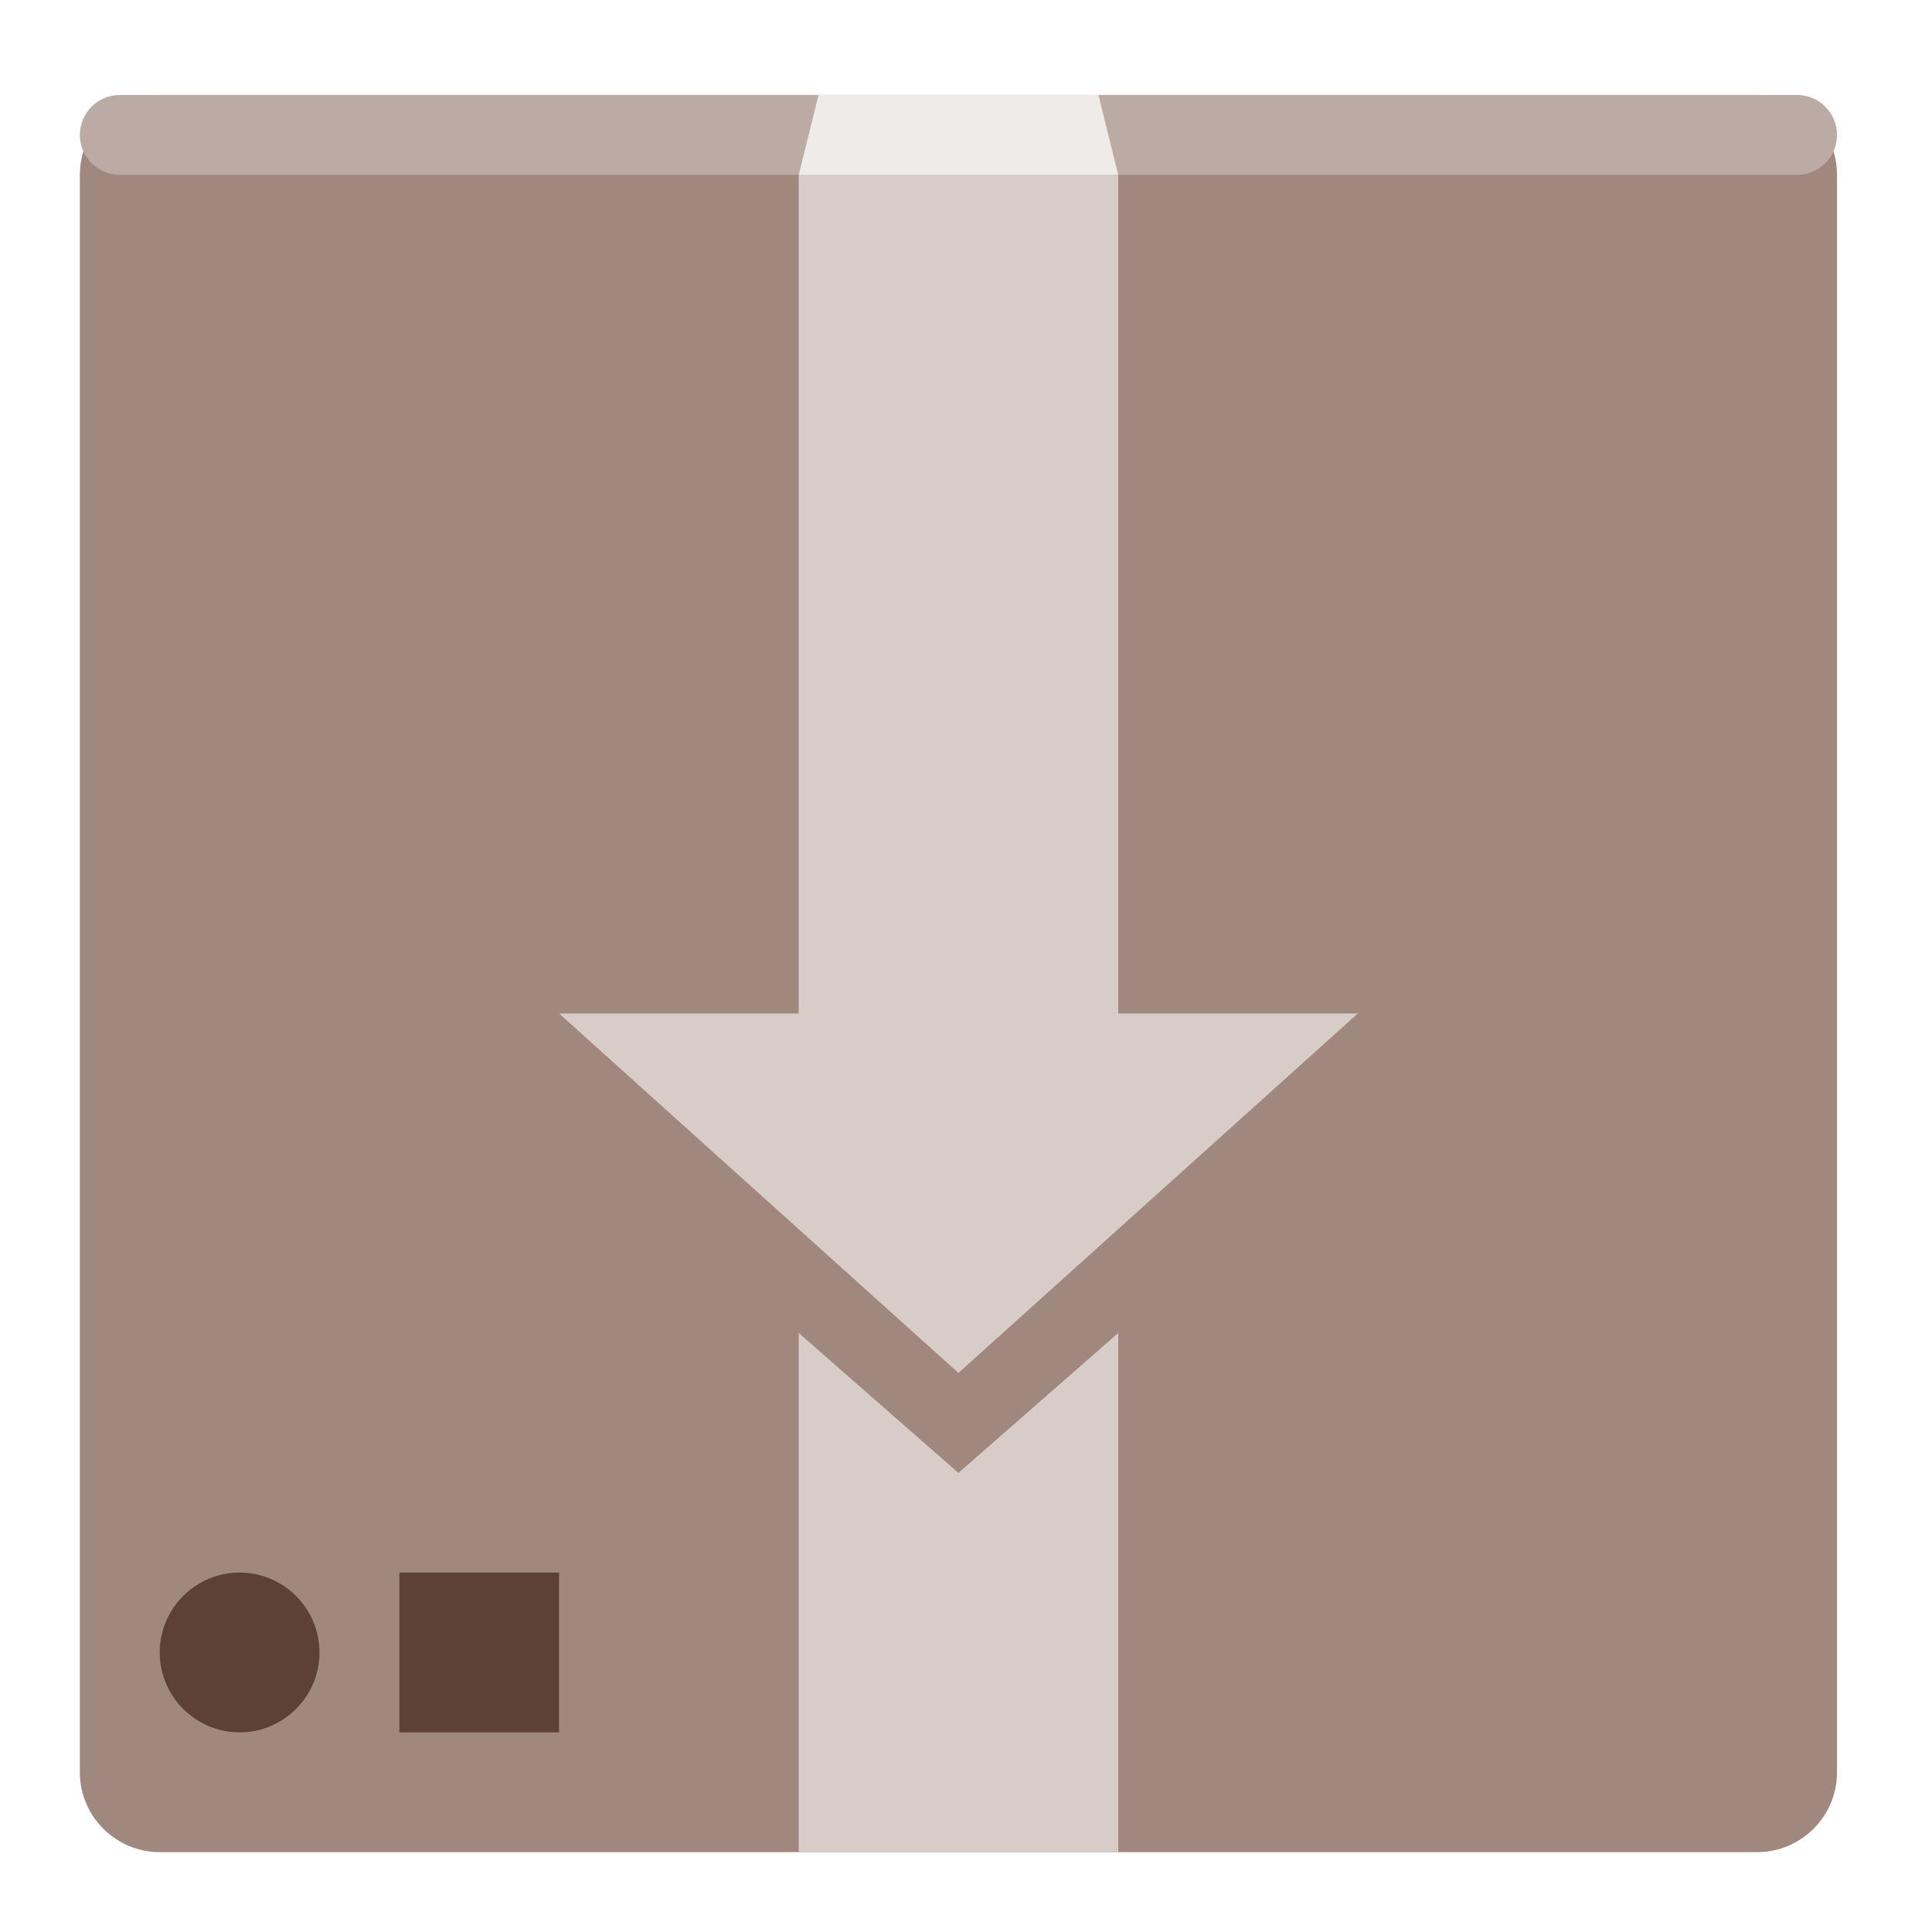
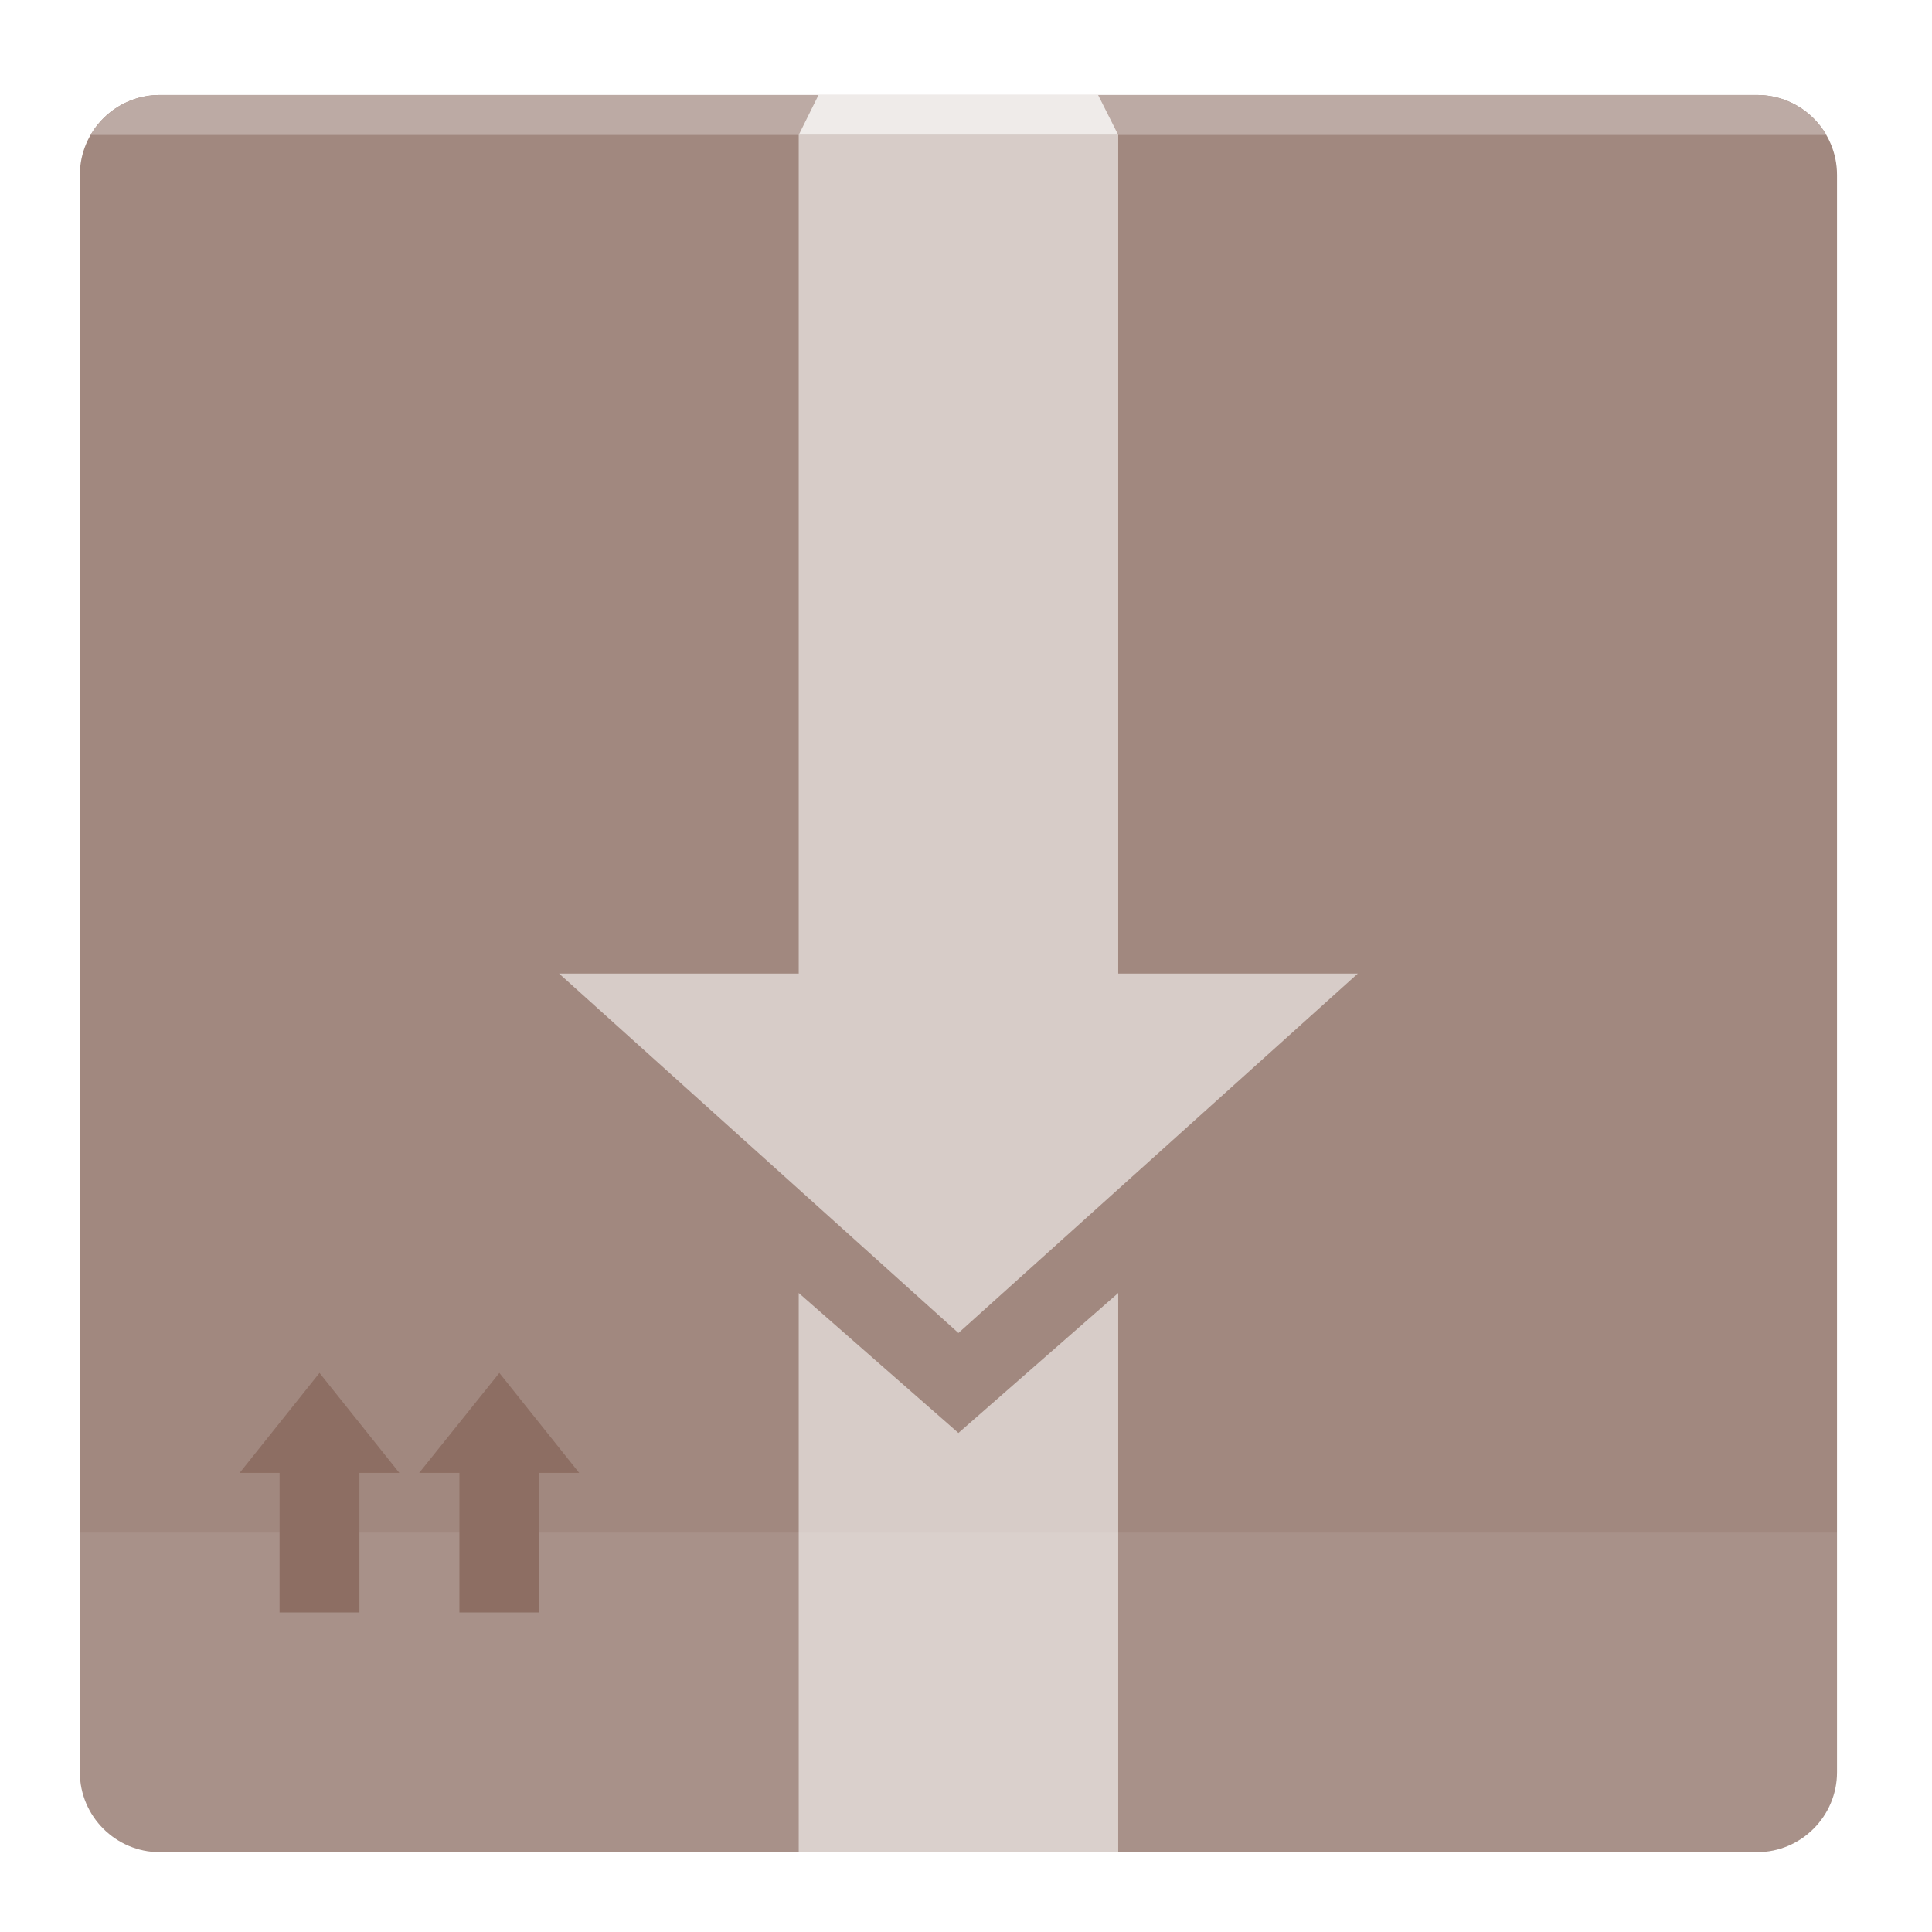
<svg xmlns="http://www.w3.org/2000/svg" width="24px" height="24px" viewBox="0 0 24 24" version="1.1">
  <g id="surface1">
    <path style=" stroke:none;fill-rule:nonzero;fill:rgb(63.137%,53.333%,49.804%);fill-opacity:1;" d="M 1.984 1.18 L 21.828 1.18 C 22.375 1.18 22.82 1.625 22.82 2.172 L 22.82 22.016 C 22.82 22.562 22.375 23.008 21.828 23.008 L 1.984 23.008 C 1.438 23.008 0.992 22.562 0.992 22.016 L 0.992 2.172 C 0.992 1.625 1.438 1.18 1.984 1.18 Z M 1.984 1.18 " />
-     <path style=" stroke:none;fill-rule:nonzero;fill:rgb(73.725%,66.667%,64.314%);fill-opacity:1;" d="M 1.488 1.18 L 22.324 1.18 C 22.598 1.18 22.82 1.402 22.82 1.676 C 22.82 1.949 22.598 2.172 22.324 2.172 L 1.488 2.172 C 1.215 2.172 0.992 1.949 0.992 1.676 C 0.992 1.402 1.215 1.18 1.488 1.18 Z M 1.488 1.18 " />
-     <path style=" stroke:none;fill-rule:nonzero;fill:rgb(84.314%,80%,78.431%);fill-opacity:1;" d="M 9.922 2.172 L 13.891 2.172 L 13.891 12.59 L 16.867 12.59 L 11.906 17.055 L 6.945 12.59 L 9.922 12.59 Z M 9.922 2.172 " />
-     <path style=" stroke:none;fill-rule:nonzero;fill:rgb(84.314%,80%,78.431%);fill-opacity:1;" d="M 9.922 16.559 L 9.922 23.008 L 13.891 23.008 L 13.891 16.559 L 11.906 18.297 Z M 9.922 16.559 " />
-     <path style=" stroke:none;fill-rule:nonzero;fill:rgb(36.471%,25.098%,21.569%);fill-opacity:1;" d="M 2.977 19.535 C 3.523 19.535 3.969 19.98 3.969 20.527 C 3.969 21.074 3.523 21.52 2.977 21.52 C 2.43 21.52 1.984 21.074 1.984 20.527 C 1.984 19.98 2.43 19.535 2.977 19.535 Z M 2.977 19.535 " />
-     <path style=" stroke:none;fill-rule:nonzero;fill:rgb(36.471%,25.098%,21.569%);fill-opacity:1;" d="M 4.961 19.535 L 6.945 19.535 L 6.945 21.52 L 4.961 21.52 Z M 4.961 19.535 " />
-     <path style=" stroke:none;fill-rule:nonzero;fill:rgb(93.725%,92.157%,91.373%);fill-opacity:1;" d="M 9.922 2.172 L 10.168 1.18 L 13.645 1.18 L 13.891 2.172 Z M 9.922 2.172 " />
+     <path style=" stroke:none;fill-rule:nonzero;fill:rgb(84.314%,80%,78.431%);fill-opacity:1;" d="M 9.922 1.676 L 13.891 1.676 L 13.891 12.094 L 16.867 12.094 L 11.906 16.559 L 6.945 12.094 L 9.922 12.094 Z M 9.922 1.676 " />
+     <path style=" stroke:none;fill-rule:nonzero;fill:rgb(84.314%,80%,78.431%);fill-opacity:1;" d="M 9.922 16.062 L 9.922 23.008 L 13.891 23.008 L 13.891 16.062 L 11.906 17.801 Z M 9.922 16.062 " />
+     <path style=" stroke:none;fill-rule:nonzero;fill:rgb(100%,100%,100%);fill-opacity:0.078;" d="M 0.992 19.039 L 0.992 22.016 C 0.992 22.566 1.434 23.008 1.984 23.008 L 21.828 23.008 C 22.379 23.008 22.82 22.566 22.82 22.016 L 22.82 19.039 Z M 0.992 19.039 " />
+     <path style=" stroke:none;fill-rule:nonzero;fill:rgb(55.294%,43.137%,38.824%);fill-opacity:1;" d="M 3.969 17.055 L 2.977 18.297 L 3.473 18.297 L 3.473 20.031 L 4.465 20.031 L 4.465 18.297 L 4.961 18.297 Z M 3.969 17.055 " />
+     <path style=" stroke:none;fill-rule:nonzero;fill:rgb(55.294%,43.137%,38.824%);fill-opacity:1;" d="M 6.203 17.055 L 5.207 18.297 L 5.707 18.297 L 5.707 20.031 L 6.695 20.031 L 6.695 18.297 L 7.195 18.297 Z M 6.203 17.055 " />
+     <path style=" stroke:none;fill-rule:nonzero;fill:rgb(73.725%,66.667%,64.314%);fill-opacity:1;" d="M 1.984 1.18 C 1.617 1.18 1.297 1.379 1.125 1.676 L 22.688 1.676 C 22.516 1.379 22.195 1.18 21.828 1.18 Z M 1.984 1.18 " />
+     <path style=" stroke:none;fill-rule:nonzero;fill:rgb(93.725%,92.157%,91.373%);fill-opacity:1;" d="M 9.922 1.676 L 10.168 1.18 L 13.641 1.18 L 13.891 1.676 Z M 9.922 1.676 " />
  </g>
</svg>
